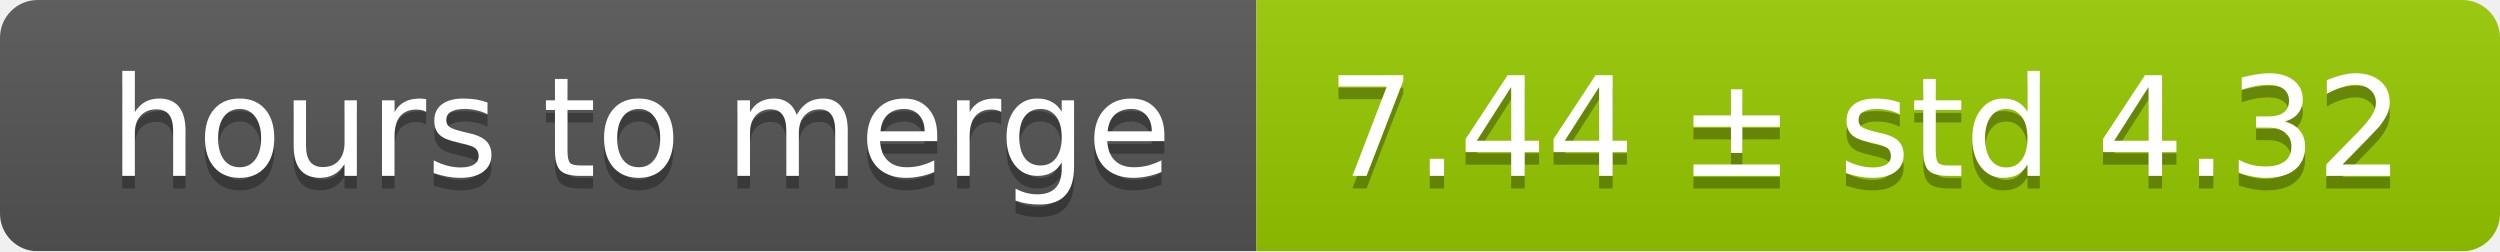
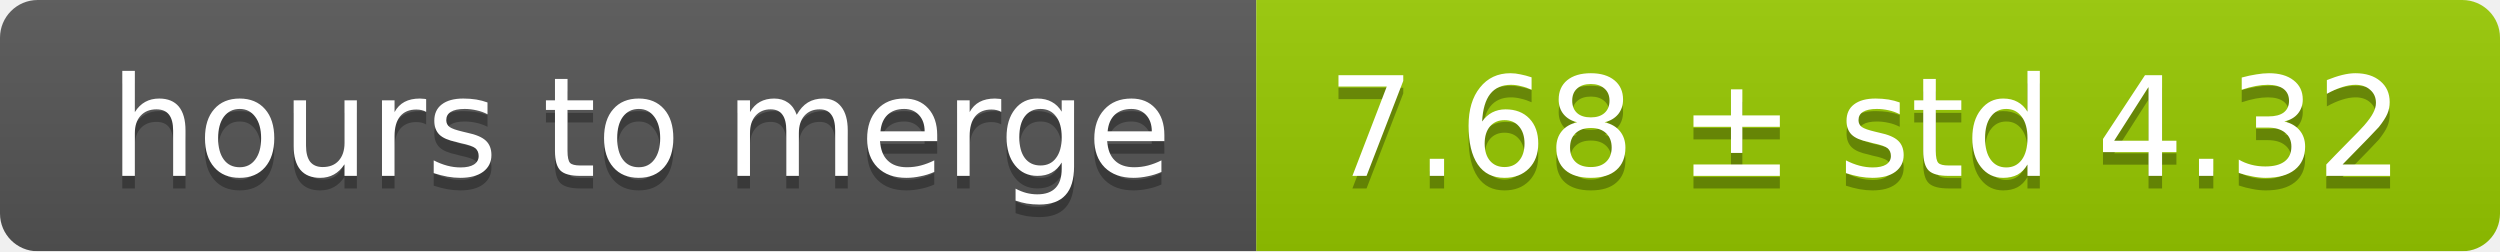
<svg xmlns="http://www.w3.org/2000/svg" width="199" height="20">
  <linearGradient id="smooth" x2="0" y2="100%">
    <stop offset="0" stop-color="#bbb" stop-opacity=".1" />
    <stop offset="1" stop-opacity=".1" />
  </linearGradient>
  <mask id="round">
    <rect width="199" height="20" rx="3" fill="#fff" />
  </mask>
  <g mask="url(#round)">
    <rect width="100" height="20" fill="#555" />
    <rect x="100" width="99" height="20" fill="#97ca00" />
    <rect width="199" height="20" fill="url(#smooth)" />
  </g>
  <g fill="#fff" text-anchor="middle" font-family="DejaVu Sans,Verdana,Geneva,sans-serif" font-size="11">
    <text x="51" y="15" fill="#010101" fill-opacity=".3">hours to merge</text>
    <text x="51" y="14">hours to merge</text>
-     <text x="148.5" y="15" fill="#010101" fill-opacity=".3">7.44 ± std 4.32</text>
-     <text x="148.5" y="14">7.44 ± std 4.32</text>
+     <text x="148.5" y="15" fill="#010101" fill-opacity=".3">7.68 ± std 4.32</text>
+     <text x="148.5" y="14">7.68 ± std 4.32</text>
  </g>
</svg>
